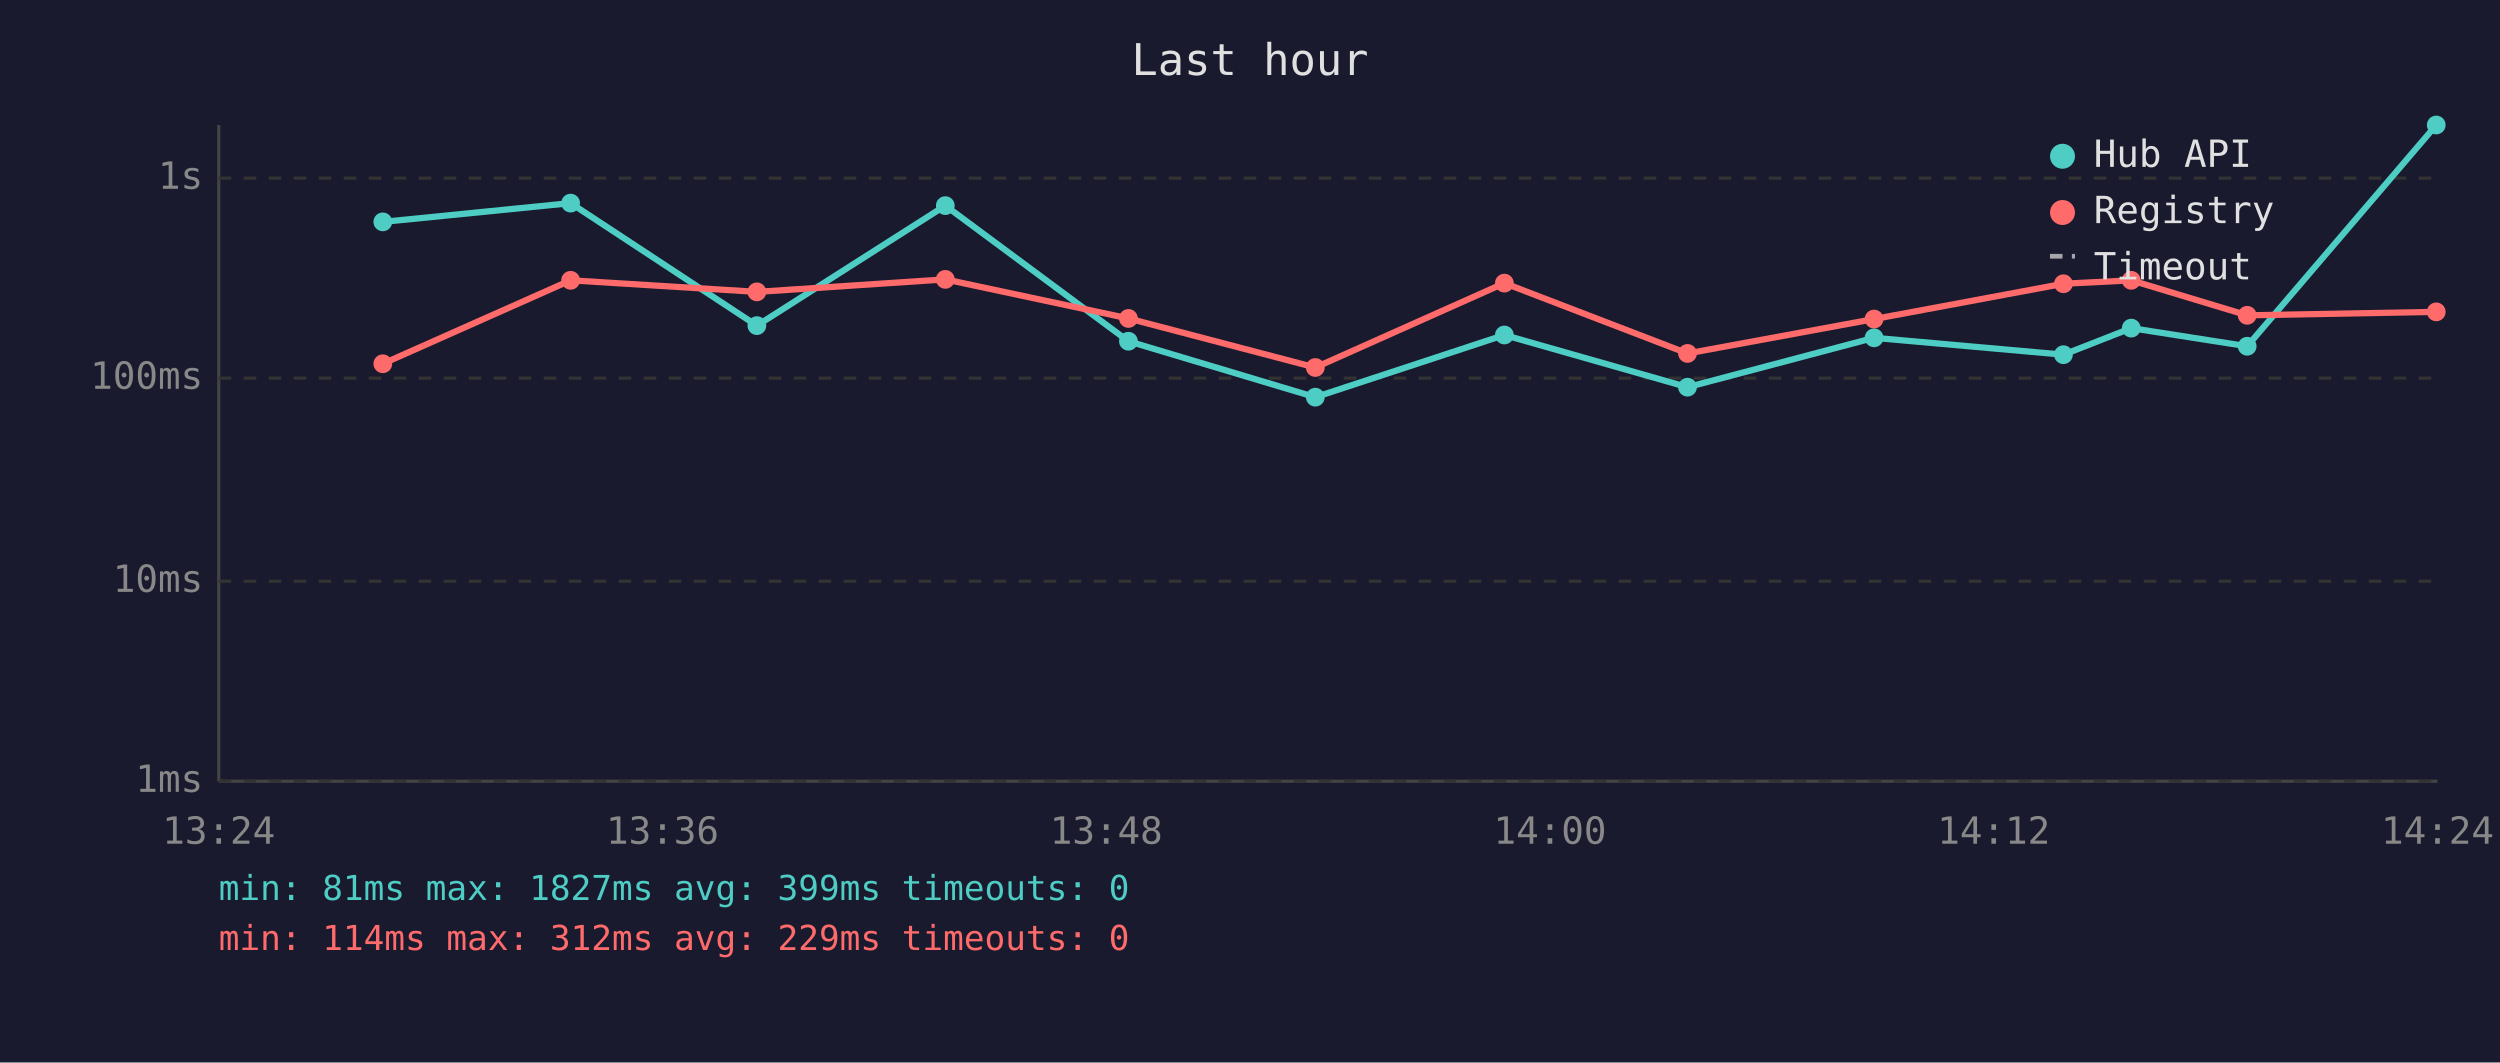
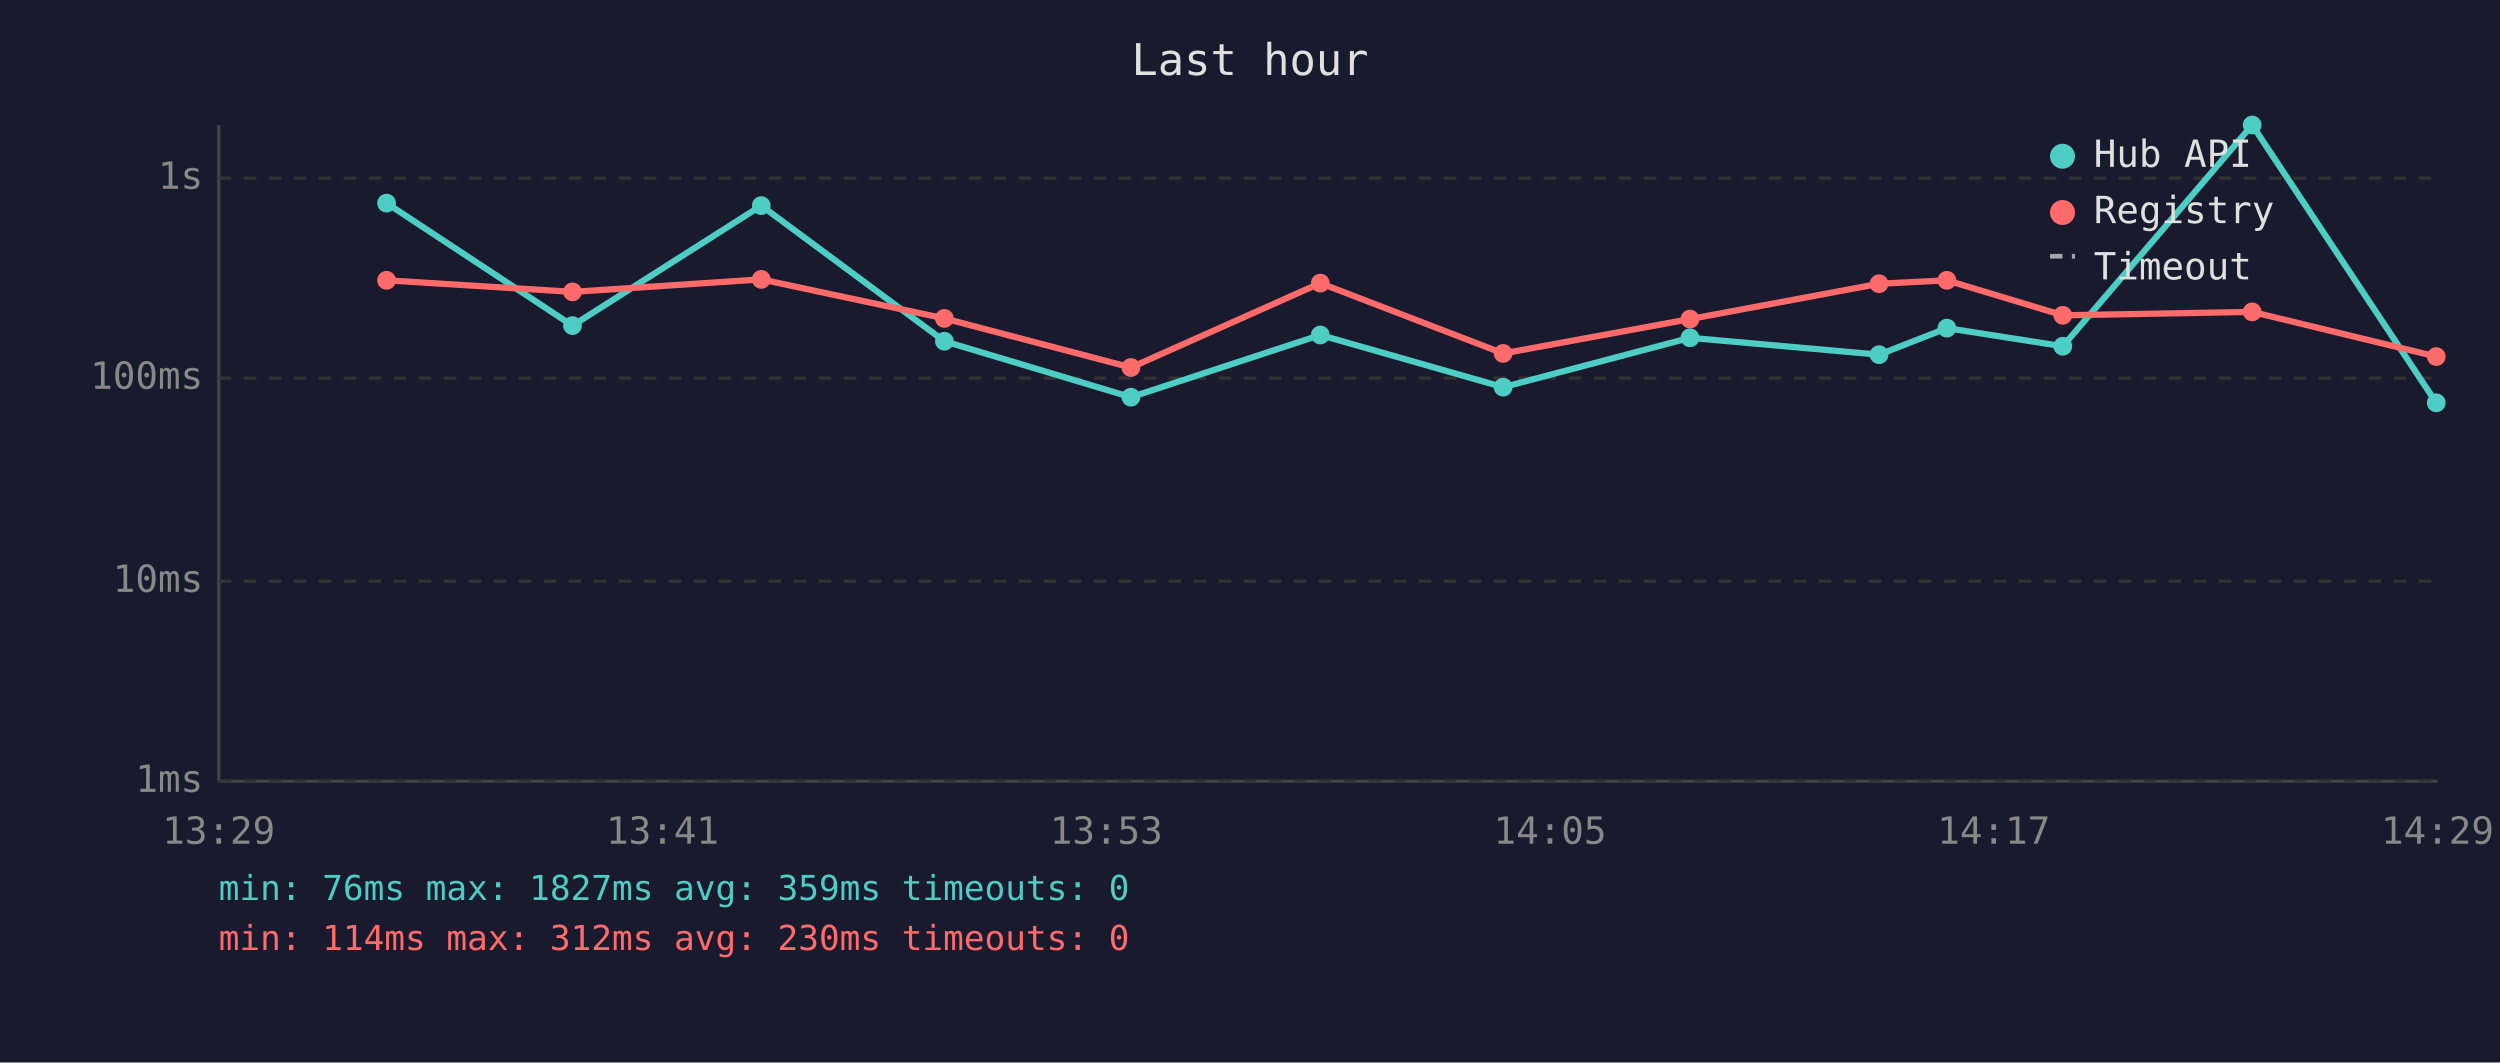
<svg xmlns="http://www.w3.org/2000/svg" viewBox="0 0 800 340" font-family="monospace" font-size="12">
  <rect width="800" height="340" fill="#1a1a2e" />
  <text x="400" y="24" fill="#e0e0e0" font-size="14" text-anchor="middle">Last hour</text>
  <line x1="70" y1="40" x2="70" y2="250" stroke="#444" stroke-width="1" />
  <line x1="70" y1="250" x2="780" y2="250" stroke="#444" stroke-width="1" />
  <line x1="70" y1="250" x2="780" y2="250" stroke="#333" stroke-width="1" stroke-dasharray="4" />
  <text x="65" y="250" fill="#888" text-anchor="end" dominant-baseline="middle">1ms</text>
  <line x1="70" y1="186" x2="780" y2="186" stroke="#333" stroke-width="1" stroke-dasharray="4" />
  <text x="65" y="186" fill="#888" text-anchor="end" dominant-baseline="middle">10ms</text>
  <line x1="70" y1="121" x2="780" y2="121" stroke="#333" stroke-width="1" stroke-dasharray="4" />
  <text x="65" y="121" fill="#888" text-anchor="end" dominant-baseline="middle">100ms</text>
  <line x1="70" y1="57" x2="780" y2="57" stroke="#333" stroke-width="1" stroke-dasharray="4" />
  <text x="65" y="57" fill="#888" text-anchor="end" dominant-baseline="middle">1s</text>
-   <text x="70" y="270" fill="#888" text-anchor="middle">13:24</text>
-   <text x="212" y="270" fill="#888" text-anchor="middle">13:36</text>
-   <text x="354" y="270" fill="#888" text-anchor="middle">13:48</text>
-   <text x="496" y="270" fill="#888" text-anchor="middle">14:00</text>
-   <text x="638" y="270" fill="#888" text-anchor="middle">14:12</text>
-   <text x="780" y="270" fill="#888" text-anchor="middle">14:24</text>
-   <polyline points="122.5,71.0 182.6,65.0 242.2,104.2 302.5,65.8 361.1,109.2 420.9,127.1 481.4,107.2 540.0,123.9 599.7,108.1 660.3,113.5 682.0,105.0 719.1,110.8 779.6,40.0" fill="none" stroke="#4ecdc4" stroke-width="2" opacity="1" />
-   <circle cx="122.5" cy="71.0" r="3" fill="#4ecdc4" />
-   <circle cx="182.6" cy="65.0" r="3" fill="#4ecdc4" />
-   <circle cx="242.2" cy="104.2" r="3" fill="#4ecdc4" />
-   <circle cx="302.5" cy="65.8" r="3" fill="#4ecdc4" />
-   <circle cx="361.1" cy="109.2" r="3" fill="#4ecdc4" />
-   <circle cx="420.9" cy="127.1" r="3" fill="#4ecdc4" />
-   <circle cx="481.4" cy="107.2" r="3" fill="#4ecdc4" />
-   <circle cx="540.0" cy="123.9" r="3" fill="#4ecdc4" />
-   <circle cx="599.7" cy="108.1" r="3" fill="#4ecdc4" />
-   <circle cx="660.3" cy="113.5" r="3" fill="#4ecdc4" />
-   <circle cx="682.0" cy="105.0" r="3" fill="#4ecdc4" />
-   <circle cx="719.1" cy="110.8" r="3" fill="#4ecdc4" />
-   <circle cx="779.6" cy="40.0" r="3" fill="#4ecdc4" />
-   <polyline points="122.5,116.4 182.6,89.7 242.2,93.4 302.5,89.4 361.1,101.9 420.9,117.6 481.4,90.6 540.0,113.1 599.7,102.1 660.3,90.8 682.0,89.7 719.1,100.9 779.6,99.8" fill="none" stroke="#ff6b6b" stroke-width="2" opacity="1" />
-   <circle cx="122.5" cy="116.4" r="3" fill="#ff6b6b" />
-   <circle cx="182.6" cy="89.7" r="3" fill="#ff6b6b" />
-   <circle cx="242.2" cy="93.4" r="3" fill="#ff6b6b" />
-   <circle cx="302.5" cy="89.4" r="3" fill="#ff6b6b" />
-   <circle cx="361.1" cy="101.9" r="3" fill="#ff6b6b" />
-   <circle cx="420.9" cy="117.6" r="3" fill="#ff6b6b" />
-   <circle cx="481.4" cy="90.6" r="3" fill="#ff6b6b" />
-   <circle cx="540.0" cy="113.1" r="3" fill="#ff6b6b" />
-   <circle cx="599.7" cy="102.1" r="3" fill="#ff6b6b" />
-   <circle cx="660.3" cy="90.8" r="3" fill="#ff6b6b" />
-   <circle cx="682.0" cy="89.7" r="3" fill="#ff6b6b" />
-   <circle cx="719.1" cy="100.9" r="3" fill="#ff6b6b" />
-   <circle cx="779.6" cy="99.8" r="3" fill="#ff6b6b" />
+   <text x="70" y="270" fill="#888" text-anchor="middle">13:29</text>
+   <text x="212" y="270" fill="#888" text-anchor="middle">13:41</text>
+   <text x="354" y="270" fill="#888" text-anchor="middle">13:53</text>
+   <text x="496" y="270" fill="#888" text-anchor="middle">14:05</text>
+   <text x="638" y="270" fill="#888" text-anchor="middle">14:17</text>
+   <text x="780" y="270" fill="#888" text-anchor="middle">14:29</text>
+   <polyline points="123.7,65.0 183.2,104.2 243.6,65.8 302.2,109.2 361.9,127.1 422.5,107.2 481.0,123.9 540.8,108.1 601.3,113.5 623.0,105.0 660.1,110.8 720.7,40.0 779.6,128.9" fill="none" stroke="#4ecdc4" stroke-width="2" opacity="1" />
+   <circle cx="123.7" cy="65.0" r="3" fill="#4ecdc4" />
+   <circle cx="183.2" cy="104.2" r="3" fill="#4ecdc4" />
+   <circle cx="243.6" cy="65.8" r="3" fill="#4ecdc4" />
+   <circle cx="302.2" cy="109.2" r="3" fill="#4ecdc4" />
+   <circle cx="361.9" cy="127.1" r="3" fill="#4ecdc4" />
+   <circle cx="422.5" cy="107.2" r="3" fill="#4ecdc4" />
+   <circle cx="481.0" cy="123.9" r="3" fill="#4ecdc4" />
+   <circle cx="540.8" cy="108.1" r="3" fill="#4ecdc4" />
+   <circle cx="601.3" cy="113.5" r="3" fill="#4ecdc4" />
+   <circle cx="623.0" cy="105.0" r="3" fill="#4ecdc4" />
+   <circle cx="660.1" cy="110.8" r="3" fill="#4ecdc4" />
+   <circle cx="720.7" cy="40.0" r="3" fill="#4ecdc4" />
+   <circle cx="779.6" cy="128.9" r="3" fill="#4ecdc4" />
+   <polyline points="123.7,89.7 183.2,93.4 243.6,89.4 302.2,101.9 361.9,117.6 422.5,90.6 481.0,113.1 540.8,102.1 601.3,90.8 623.0,89.7 660.1,100.9 720.7,99.8 779.6,114.1" fill="none" stroke="#ff6b6b" stroke-width="2" opacity="1" />
+   <circle cx="123.7" cy="89.7" r="3" fill="#ff6b6b" />
+   <circle cx="183.2" cy="93.4" r="3" fill="#ff6b6b" />
+   <circle cx="243.6" cy="89.4" r="3" fill="#ff6b6b" />
+   <circle cx="302.2" cy="101.9" r="3" fill="#ff6b6b" />
+   <circle cx="361.9" cy="117.6" r="3" fill="#ff6b6b" />
+   <circle cx="422.5" cy="90.6" r="3" fill="#ff6b6b" />
+   <circle cx="481.0" cy="113.1" r="3" fill="#ff6b6b" />
+   <circle cx="540.8" cy="102.1" r="3" fill="#ff6b6b" />
+   <circle cx="601.3" cy="90.8" r="3" fill="#ff6b6b" />
+   <circle cx="623.0" cy="89.7" r="3" fill="#ff6b6b" />
+   <circle cx="660.1" cy="100.9" r="3" fill="#ff6b6b" />
+   <circle cx="720.7" cy="99.8" r="3" fill="#ff6b6b" />
+   <circle cx="779.6" cy="114.1" r="3" fill="#ff6b6b" />
  <circle cx="660" cy="50" r="4" fill="#4ecdc4" />
  <text x="670" y="50" fill="#e0e0e0" dominant-baseline="middle">Hub API</text>
  <circle cx="660" cy="68" r="4" fill="#ff6b6b" />
  <text x="670" y="68" fill="#e0e0e0" dominant-baseline="middle">Registry</text>
  <line x1="656" y1="82" x2="664" y2="82" stroke="#e0e0e0" stroke-width="1.5" stroke-dasharray="4,3" opacity="0.7" />
  <text x="670" y="86" fill="#e0e0e0" dominant-baseline="middle">Timeout</text>
-   <text x="70" y="288" fill="#4ecdc4" font-size="11">min: 81ms  max: 1827ms  avg: 399ms  timeouts: 0</text>
-   <text x="70" y="304" fill="#ff6b6b" font-size="11">min: 114ms  max: 312ms  avg: 229ms  timeouts: 0</text>
+   <text x="70" y="288" fill="#4ecdc4" font-size="11">min: 76ms  max: 1827ms  avg: 359ms  timeouts: 0</text>
+   <text x="70" y="304" fill="#ff6b6b" font-size="11">min: 114ms  max: 312ms  avg: 230ms  timeouts: 0</text>
</svg>
